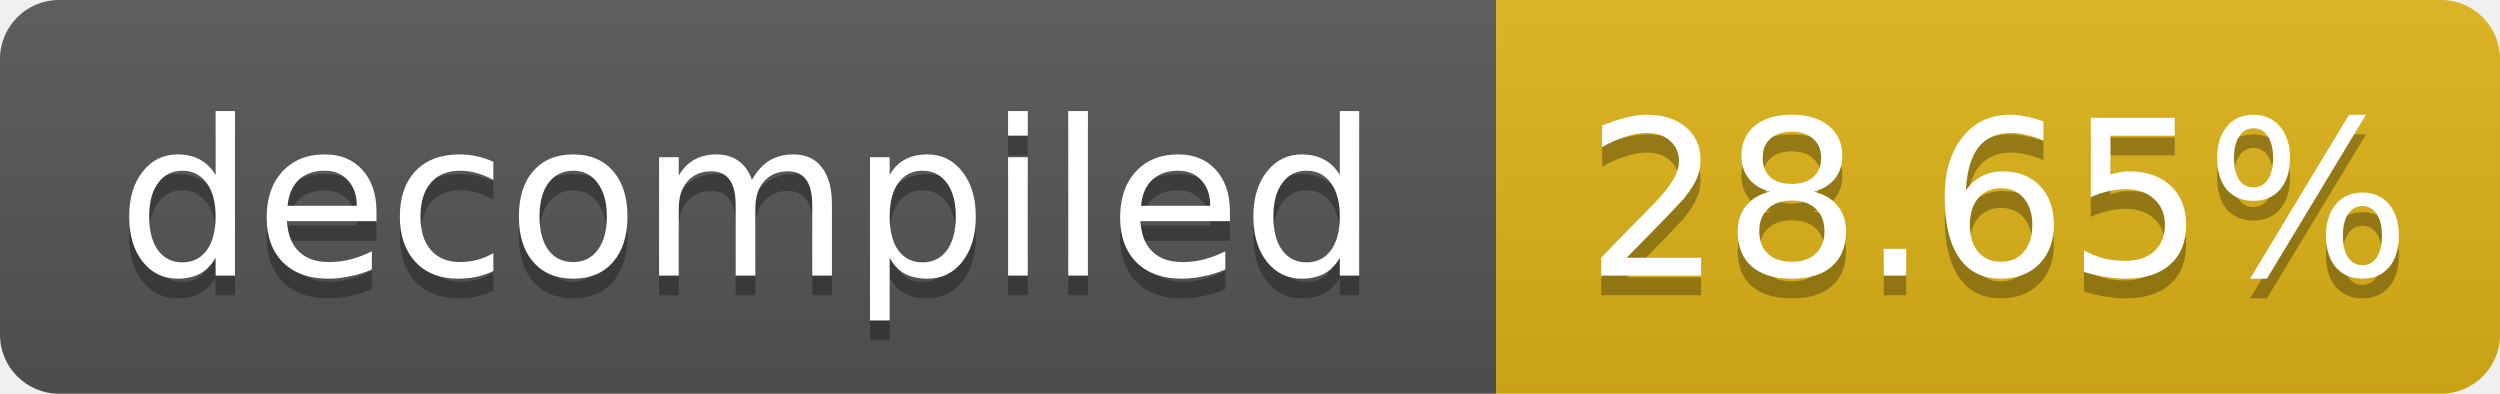
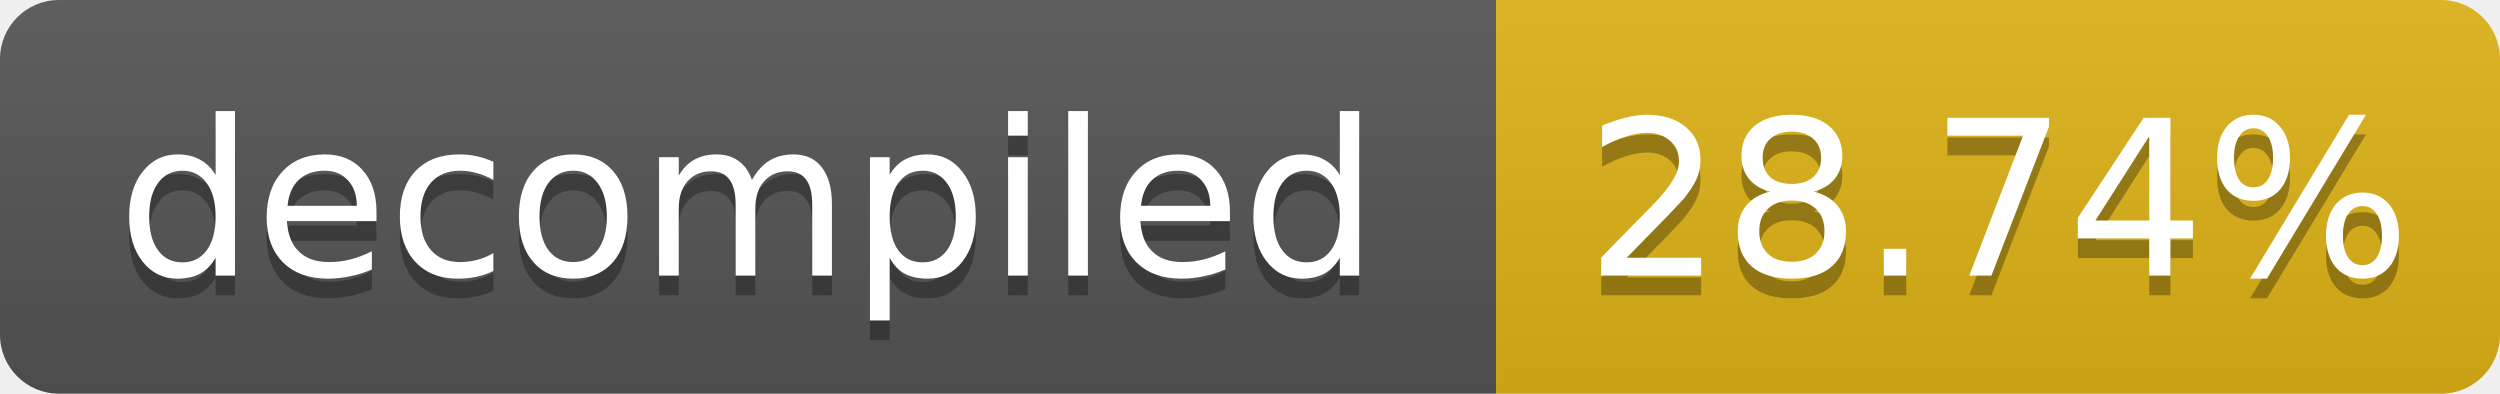
- <svg xmlns="http://www.w3.org/2000/svg" width="127" height="20" role="img" aria-label="decompiled: 28.65%">
+ <svg xmlns="http://www.w3.org/2000/svg" width="127" height="20" role="img" aria-label="decompiled: 28.74%">
  <linearGradient id="s" x2="0" y2="100%">
    <stop offset="0" stop-color="#bbb" stop-opacity=".1" />
    <stop offset="1" stop-opacity=".1" />
  </linearGradient>
  <clipPath id="r">
    <rect width="127" height="20" rx="3" fill="#fff" />
  </clipPath>
  <g clip-path="url(#r)">
    <rect width="76" height="20" fill="#555" />
    <rect x="76" width="51" height="20" fill="#dfb317" />
    <rect width="127" height="20" fill="url(#s)" />
  </g>
  <g fill="#fff" text-anchor="middle" font-family="Verdana,Geneva,DejaVu Sans,sans-serif" font-size="11">
    <text x="38.0" y="15" fill="#010101" fill-opacity=".3">decompiled</text>
    <text x="38.0" y="14">decompiled</text>
-     <text x="101.5" y="15" fill="#010101" fill-opacity=".3">28.65%</text>
-     <text x="101.5" y="14">28.65%</text>
+     <text x="101.5" y="15" fill="#010101" fill-opacity=".3">28.74%</text>
+     <text x="101.5" y="14">28.74%</text>
  </g>
</svg>
